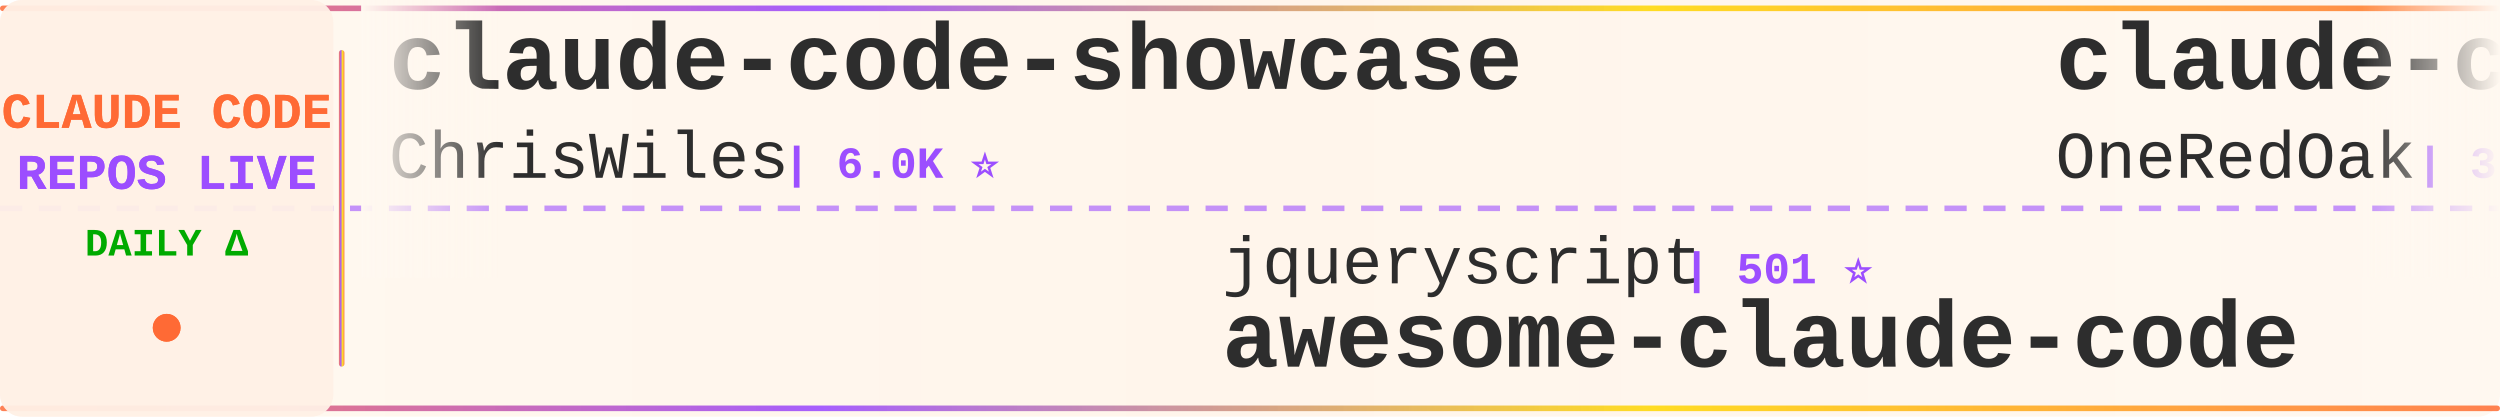
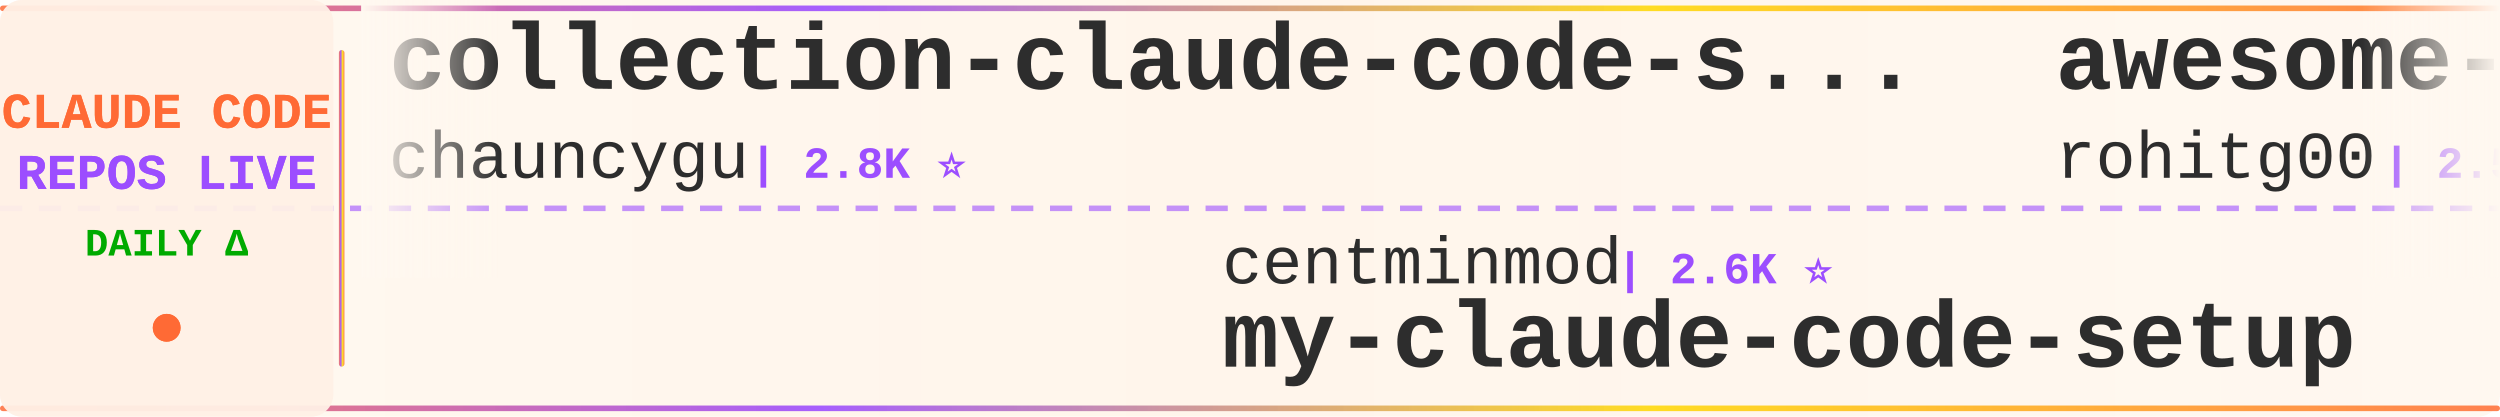
<svg xmlns="http://www.w3.org/2000/svg" width="900" height="150">
  <defs>
    <linearGradient id="tickerBg" x1="0%" y1="0%" x2="100%" y2="0%">
      <stop offset="0%" style="stop-color:#fff8f0;stop-opacity:0.98" />
      <stop offset="50%" style="stop-color:#fff5eb;stop-opacity:1" />
      <stop offset="100%" style="stop-color:#fff8f0;stop-opacity:0.98" />
    </linearGradient>
    <linearGradient id="borderGrad" x1="0%" y1="0%" x2="100%" y2="0%">
      <stop offset="0%" style="stop-color:#FF6B35;stop-opacity:0.85">
        <animate attributeName="stop-opacity" values="0.85;1;0.85" dur="2s" repeatCount="indefinite" />
      </stop>
      <stop offset="33%" style="stop-color:#9C4EFF;stop-opacity:0.9">
        <animate attributeName="stop-opacity" values="0.9;1;0.9" dur="2.2s" repeatCount="indefinite" />
      </stop>
      <stop offset="66%" style="stop-color:#FFD700;stop-opacity:0.85">
        <animate attributeName="stop-opacity" values="0.85;1;0.85" dur="1.8s" repeatCount="indefinite" />
      </stop>
      <stop offset="100%" style="stop-color:#FF6B35;stop-opacity:0.85">
        <animate attributeName="stop-opacity" values="0.85;1;0.85" dur="2s" repeatCount="indefinite" />
      </stop>
    </linearGradient>
    <filter id="textGlow">
      <feGaussianBlur stdDeviation="0.15" result="coloredBlur" />
      <feMerge>
        <feMergeNode in="coloredBlur" />
        <feMergeNode in="SourceGraphic" />
      </feMerge>
    </filter>
    <filter id="metricGlow">
      <feGaussianBlur stdDeviation="0.2" result="coloredBlur" />
      <feMerge>
        <feMergeNode in="coloredBlur" />
        <feMergeNode in="SourceGraphic" />
      </feMerge>
    </filter>
    <linearGradient id="leftFade" x1="0%" y1="0%" x2="100%" y2="0%">
      <stop offset="0%" style="stop-color:#fff8f0;stop-opacity:1" />
      <stop offset="100%" style="stop-color:#fff8f0;stop-opacity:0" />
    </linearGradient>
    <linearGradient id="rightFade" x1="0%" y1="0%" x2="100%" y2="0%">
      <stop offset="0%" style="stop-color:#fff8f0;stop-opacity:0" />
      <stop offset="100%" style="stop-color:#fff8f0;stop-opacity:1" />
    </linearGradient>
  </defs>
  <rect width="900" height="150" fill="url(#tickerBg)" rx="8" />
  <rect x="0" y="2" width="900" height="2" fill="url(#borderGrad)" rx="1" />
  <rect x="0" y="146" width="900" height="2" fill="url(#borderGrad)" rx="1" />
  <line x1="0" y1="75" x2="900" y2="75" stroke="#9C4EFF" stroke-width="2" stroke-dasharray="8 6" opacity="0.6" />
  <rect x="0" y="0" width="120" height="150" fill="#fff0e6" opacity="0.95" rx="8" />
  <text x="60" y="46" font-family="'Courier New', monospace" font-size="18" font-weight="bold" fill="#FF6B35" text-anchor="middle" filter="url(#textGlow)">
    CLAUDE CODE
  </text>
  <text x="60" y="68" font-family="'Courier New', monospace" font-size="18" font-weight="bold" fill="#9C4EFF" text-anchor="middle" filter="url(#textGlow)">
    REPOS LIVE
  </text>
  <text x="60" y="92" font-family="'Courier New', monospace" font-size="14" font-weight="bold" fill="#00aa00" text-anchor="middle">
    DAILY Δ
  </text>
  <circle cx="60" cy="118" r="5" fill="#FF6B35" filter="url(#metricGlow)">
    <animate attributeName="r" values="4;6;4" dur="1.5s" repeatCount="indefinite" />
    <animate attributeName="opacity" values="0.6;1;0.6" dur="1.5s" repeatCount="indefinite" />
  </circle>
  <rect x="122" y="18" width="2" height="114" fill="url(#borderGrad)" rx="1" />
  <clipPath id="tickerClip">
    <rect x="130" y="0" width="770" height="150" />
  </clipPath>
  <g clip-path="url(#tickerClip)">
    <g id="tickerItems">
      <animateTransform attributeName="transform" attributeType="XML" type="translate" from="0 0" to="-3000 0" dur="54s" repeatCount="indefinite" />
      <g transform="translate(0, 0)">
-         <text x="140" y="32" font-family="'Courier New', monospace" font-size="34" font-weight="bold" fill="#2d2d2d">claude-code-showcase</text>
-         <text x="140" y="64" font-family="'Courier New', monospace" font-size="24" font-weight="normal" fill="#2d2d2d" opacity="1.0">ChrisWiles</text>
-         <text x="282" y="64" font-family="'Courier New', monospace" font-size="16" font-weight="bold" fill="#9C4EFF"> | 6.0K ⭐</text>
+         <text x="140" y="32" font-family="'Courier New', monospace" font-size="34" font-weight="bold" fill="#2d2d2d">collection-claude-code-s...</text>
+         <text x="140" y="64" font-family="'Courier New', monospace" font-size="24" font-weight="normal" fill="#2d2d2d" opacity="1.0">chauncygu</text>
+         <text x="270" y="64" font-family="'Courier New', monospace" font-size="16" font-weight="bold" fill="#9C4EFF"> | 2.8K ⭐</text>
      </g>
      <g transform="translate(300, 0)">
+         <text x="140" y="102" font-family="'Courier New', monospace" font-size="24" font-weight="normal" fill="#2d2d2d" opacity="1.0">centminmod</text>
+         <text x="282" y="102" font-family="'Courier New', monospace" font-size="16" font-weight="bold" fill="#9C4EFF"> | 2.6K ⭐</text>
+         <text x="140" y="132" font-family="'Courier New', monospace" font-size="34" font-weight="bold" fill="#2d2d2d">my-claude-code-setup</text>
+       </g>
+       <g transform="translate(600, 0)">
+         <text x="140" y="32" font-family="'Courier New', monospace" font-size="34" font-weight="bold" fill="#2d2d2d">awesome-claude-code-tool...</text>
+         <text x="140" y="64" font-family="'Courier New', monospace" font-size="24" font-weight="normal" fill="#2d2d2d" opacity="1.0">rohitg00</text>
+         <text x="258" y="64" font-family="'Courier New', monospace" font-size="16" font-weight="bold" fill="#9C4EFF"> | 2.5K ⭐</text>
+       </g>
+       <g transform="translate(900, 0)">
+         <text x="140" y="102" font-family="'Courier New', monospace" font-size="24" font-weight="normal" fill="#2d2d2d" opacity="1.0">davila7</text>
+         <text x="246" y="102" font-family="'Courier New', monospace" font-size="16" font-weight="bold" fill="#9C4EFF"> | 30.3K ⭐ +1</text>
+         <text x="140" y="132" font-family="'Courier New', monospace" font-size="34" font-weight="bold" fill="#2d2d2d">claude-code-templates</text>
+       </g>
+       <g transform="translate(1200, 0)">
+         <text x="140" y="32" font-family="'Courier New', monospace" font-size="34" font-weight="bold" fill="#2d2d2d">claude-code-system-promp...</text>
+         <text x="140" y="64" font-family="'Courier New', monospace" font-size="24" font-weight="normal" fill="#2d2d2d" opacity="1.0">Piebald-AI</text>
+         <text x="282" y="64" font-family="'Courier New', monospace" font-size="16" font-weight="bold" fill="#9C4EFF"> | 12.4K ⭐ +1</text>
+       </g>
+       <g transform="translate(1500, 0)">
        <text x="140" y="102" font-family="'Courier New', monospace" font-size="24" font-weight="normal" fill="#2d2d2d" opacity="1.0">jqueryscript</text>
        <text x="306" y="102" font-family="'Courier New', monospace" font-size="16" font-weight="bold" fill="#9C4EFF"> | 501 ⭐</text>
        <text x="140" y="132" font-family="'Courier New', monospace" font-size="34" font-weight="bold" fill="#2d2d2d">awesome-claude-code</text>
      </g>
-       <g transform="translate(600, 0)">
-         <text x="140" y="32" font-family="'Courier New', monospace" font-size="34" font-weight="bold" fill="#2d2d2d">claude-code-workflows</text>
-         <text x="140" y="64" font-family="'Courier New', monospace" font-size="24" font-weight="normal" fill="#2d2d2d" opacity="1.0">OneRedOak</text>
-         <text x="270" y="64" font-family="'Courier New', monospace" font-size="16" font-weight="bold" fill="#9C4EFF"> | 3.9K ⭐</text>
-       </g>
-       <g transform="translate(900, 0)">
-         <text x="140" y="102" font-family="'Courier New', monospace" font-size="24" font-weight="normal" fill="#2d2d2d" opacity="1.0">lorryjovens-hub</text>
-         <text x="342" y="102" font-family="'Courier New', monospace" font-size="16" font-weight="bold" fill="#9C4EFF"> | 1.7K ⭐</text>
-         <text x="140" y="132" font-family="'Courier New', monospace" font-size="34" font-weight="bold" fill="#2d2d2d">claude-code-rust</text>
-       </g>
-       <g transform="translate(1200, 0)">
-         <text x="140" y="32" font-family="'Courier New', monospace" font-size="34" font-weight="bold" fill="#2d2d2d">Open-ClaudeCode</text>
-         <text x="140" y="64" font-family="'Courier New', monospace" font-size="24" font-weight="normal" fill="#2d2d2d" opacity="1.0">LING71671</text>
-         <text x="270" y="64" font-family="'Courier New', monospace" font-size="16" font-weight="bold" fill="#9C4EFF"> | 945 ⭐</text>
-       </g>
-       <g transform="translate(1500, 0)">
-         <text x="140" y="102" font-family="'Courier New', monospace" font-size="24" font-weight="normal" fill="#2d2d2d" opacity="1.0">JrCx7scC</text>
-         <text x="258" y="102" font-family="'Courier New', monospace" font-size="16" font-weight="bold" fill="#9C4EFF"> | 374 ⭐</text>
-         <text x="140" y="132" font-family="'Courier New', monospace" font-size="34" font-weight="bold" fill="#2d2d2d">claude-code-source</text>
-       </g>
      <g transform="translate(1800, 0)">
-         <text x="140" y="32" font-family="'Courier New', monospace" font-size="34" font-weight="bold" fill="#2d2d2d">learn-claude-code</text>
-         <text x="140" y="64" font-family="'Courier New', monospace" font-size="24" font-weight="normal" fill="#2d2d2d" opacity="1.0">shareAI-lab</text>
-         <text x="294" y="64" font-family="'Courier New', monospace" font-size="16" font-weight="bold" fill="#9C4EFF"> | 74.6K ⭐ +16</text>
+         <text x="140" y="32" font-family="'Courier New', monospace" font-size="34" font-weight="bold" fill="#2d2d2d">claude-code-base-action</text>
+         <text x="140" y="64" font-family="'Courier New', monospace" font-size="24" font-weight="normal" fill="#2d2d2d" opacity="1.0">anthropics</text>
+         <text x="282" y="64" font-family="'Courier New', monospace" font-size="16" font-weight="bold" fill="#9C4EFF"> | 949 ⭐</text>
      </g>
      <g transform="translate(2100, 0)">
-         <text x="140" y="102" font-family="'Courier New', monospace" font-size="24" font-weight="normal" fill="#2d2d2d" opacity="1.0">oboard</text>
-         <text x="234" y="102" font-family="'Courier New', monospace" font-size="16" font-weight="bold" fill="#9C4EFF"> | 3.3K ⭐ +1</text>
-         <text x="140" y="132" font-family="'Courier New', monospace" font-size="34" font-weight="bold" fill="#2d2d2d">claude-code-rev</text>
+         <text x="140" y="102" font-family="'Courier New', monospace" font-size="24" font-weight="normal" fill="#2d2d2d" opacity="1.0">affaan-m</text>
+         <text x="258" y="102" font-family="'Courier New', monospace" font-size="16" font-weight="bold" fill="#9C4EFF"> | 241.0K ⭐ +22</text>
+         <text x="140" y="132" font-family="'Courier New', monospace" font-size="34" font-weight="bold" fill="#2d2d2d">ECC</text>
      </g>
      <g transform="translate(2400, 0)">
-         <text x="140" y="32" font-family="'Courier New', monospace" font-size="34" font-weight="bold" fill="#2d2d2d">Auto-claude-code-researc...</text>
-         <text x="140" y="64" font-family="'Courier New', monospace" font-size="24" font-weight="normal" fill="#2d2d2d" opacity="1.0">wanshuiyin</text>
-         <text x="282" y="64" font-family="'Courier New', monospace" font-size="16" font-weight="bold" fill="#9C4EFF"> | 14.9K ⭐ +9</text>
+         <text x="140" y="32" font-family="'Courier New', monospace" font-size="34" font-weight="bold" fill="#2d2d2d">claude-coder</text>
+         <text x="140" y="64" font-family="'Courier New', monospace" font-size="24" font-weight="normal" fill="#2d2d2d" opacity="1.0">kodu-ai</text>
+         <text x="246" y="64" font-family="'Courier New', monospace" font-size="16" font-weight="bold" fill="#9C4EFF"> | 5.2K ⭐</text>
      </g>
      <g transform="translate(2700, 0)">
-         <text x="140" y="102" font-family="'Courier New', monospace" font-size="24" font-weight="normal" fill="#2d2d2d" opacity="1.0">edmund-io</text>
-         <text x="270" y="102" font-family="'Courier New', monospace" font-size="16" font-weight="bold" fill="#9C4EFF"> | 1.5K ⭐</text>
-         <text x="140" y="132" font-family="'Courier New', monospace" font-size="34" font-weight="bold" fill="#2d2d2d">edmunds-claude-code</text>
+         <text x="140" y="102" font-family="'Courier New', monospace" font-size="24" font-weight="normal" fill="#2d2d2d" opacity="1.0">digitalsamba</text>
+         <text x="306" y="102" font-family="'Courier New', monospace" font-size="16" font-weight="bold" fill="#9C4EFF"> | 2.0K ⭐</text>
+         <text x="140" y="132" font-family="'Courier New', monospace" font-size="34" font-weight="bold" fill="#2d2d2d">claude-code-video-toolki...</text>
      </g>
      <g transform="translate(3000, 0)">
-         <text x="140" y="32" font-family="'Courier New', monospace" font-size="34" font-weight="bold" fill="#2d2d2d">claude-code-showcase</text>
-         <text x="140" y="64" font-family="'Courier New', monospace" font-size="24" font-weight="normal" fill="#2d2d2d" opacity="1.0">ChrisWiles</text>
-         <text x="282" y="64" font-family="'Courier New', monospace" font-size="16" font-weight="bold" fill="#9C4EFF"> | 6.0K ⭐</text>
+         <text x="140" y="32" font-family="'Courier New', monospace" font-size="34" font-weight="bold" fill="#2d2d2d">collection-claude-code-s...</text>
+         <text x="140" y="64" font-family="'Courier New', monospace" font-size="24" font-weight="normal" fill="#2d2d2d" opacity="1.0">chauncygu</text>
+         <text x="270" y="64" font-family="'Courier New', monospace" font-size="16" font-weight="bold" fill="#9C4EFF"> | 2.8K ⭐</text>
      </g>
      <g transform="translate(3300, 0)">
-         <text x="140" y="102" font-family="'Courier New', monospace" font-size="24" font-weight="normal" fill="#2d2d2d" opacity="1.0">jqueryscript</text>
-         <text x="306" y="102" font-family="'Courier New', monospace" font-size="16" font-weight="bold" fill="#9C4EFF"> | 501 ⭐</text>
-         <text x="140" y="132" font-family="'Courier New', monospace" font-size="34" font-weight="bold" fill="#2d2d2d">awesome-claude-code</text>
+         <text x="140" y="102" font-family="'Courier New', monospace" font-size="24" font-weight="normal" fill="#2d2d2d" opacity="1.0">centminmod</text>
+         <text x="282" y="102" font-family="'Courier New', monospace" font-size="16" font-weight="bold" fill="#9C4EFF"> | 2.6K ⭐</text>
+         <text x="140" y="132" font-family="'Courier New', monospace" font-size="34" font-weight="bold" fill="#2d2d2d">my-claude-code-setup</text>
      </g>
      <g transform="translate(3600, 0)">
-         <text x="140" y="32" font-family="'Courier New', monospace" font-size="34" font-weight="bold" fill="#2d2d2d">claude-code-workflows</text>
-         <text x="140" y="64" font-family="'Courier New', monospace" font-size="24" font-weight="normal" fill="#2d2d2d" opacity="1.0">OneRedOak</text>
-         <text x="270" y="64" font-family="'Courier New', monospace" font-size="16" font-weight="bold" fill="#9C4EFF"> | 3.9K ⭐</text>
+         <text x="140" y="32" font-family="'Courier New', monospace" font-size="34" font-weight="bold" fill="#2d2d2d">awesome-claude-code-tool...</text>
+         <text x="140" y="64" font-family="'Courier New', monospace" font-size="24" font-weight="normal" fill="#2d2d2d" opacity="1.0">rohitg00</text>
+         <text x="258" y="64" font-family="'Courier New', monospace" font-size="16" font-weight="bold" fill="#9C4EFF"> | 2.5K ⭐</text>
      </g>
      <g transform="translate(3900, 0)">
-         <text x="140" y="102" font-family="'Courier New', monospace" font-size="24" font-weight="normal" fill="#2d2d2d" opacity="1.0">lorryjovens-hub</text>
-         <text x="342" y="102" font-family="'Courier New', monospace" font-size="16" font-weight="bold" fill="#9C4EFF"> | 1.7K ⭐</text>
-         <text x="140" y="132" font-family="'Courier New', monospace" font-size="34" font-weight="bold" fill="#2d2d2d">claude-code-rust</text>
+         <text x="140" y="102" font-family="'Courier New', monospace" font-size="24" font-weight="normal" fill="#2d2d2d" opacity="1.0">davila7</text>
+         <text x="246" y="102" font-family="'Courier New', monospace" font-size="16" font-weight="bold" fill="#9C4EFF"> | 30.3K ⭐ +1</text>
+         <text x="140" y="132" font-family="'Courier New', monospace" font-size="34" font-weight="bold" fill="#2d2d2d">claude-code-templates</text>
      </g>
    </g>
  </g>
  <rect x="130" y="0" width="50" height="100" fill="url(#leftFade)" />
  <rect x="850" y="0" width="50" height="100" fill="url(#rightFade)" />
</svg>
